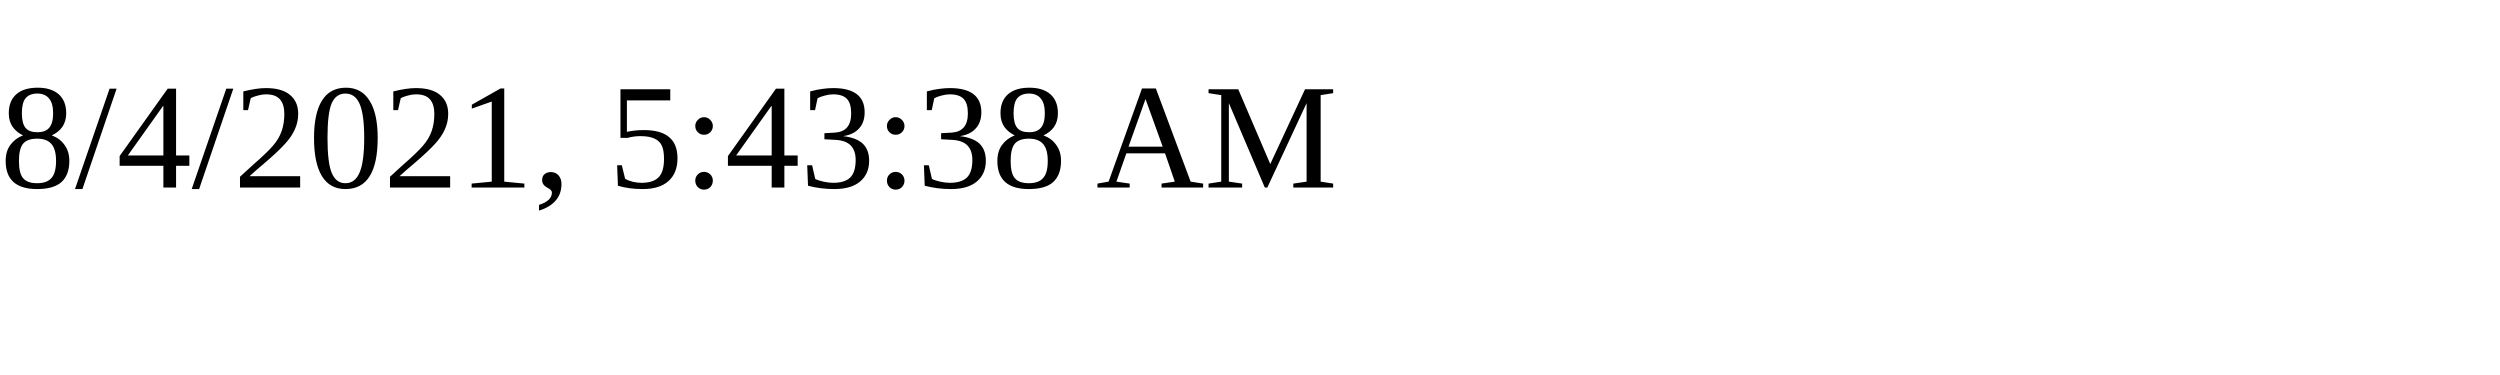
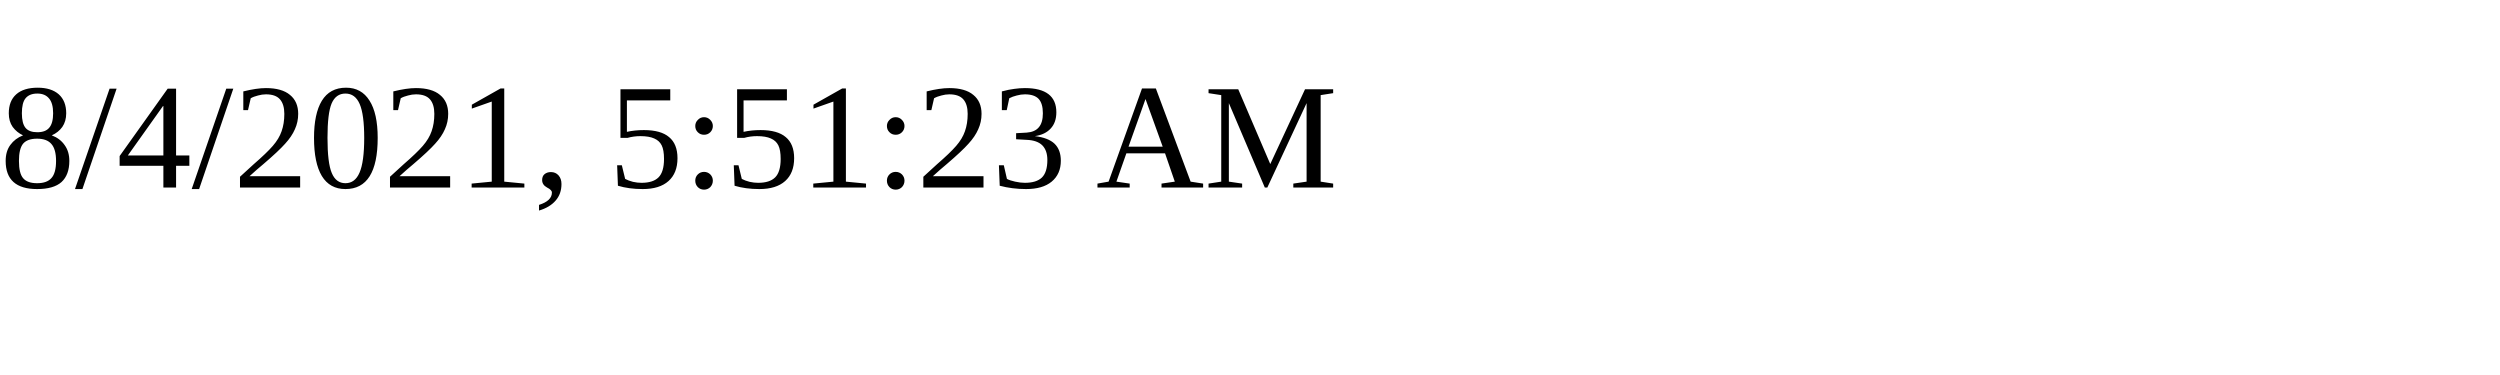
<svg xmlns="http://www.w3.org/2000/svg" height="30" width="200">
-   <text x="0" y="15">8/4/2021, 5:43:38 AM</text>
+   <text x="0" y="15">8/4/2021, 5:51:23 AM</text>
</svg>
